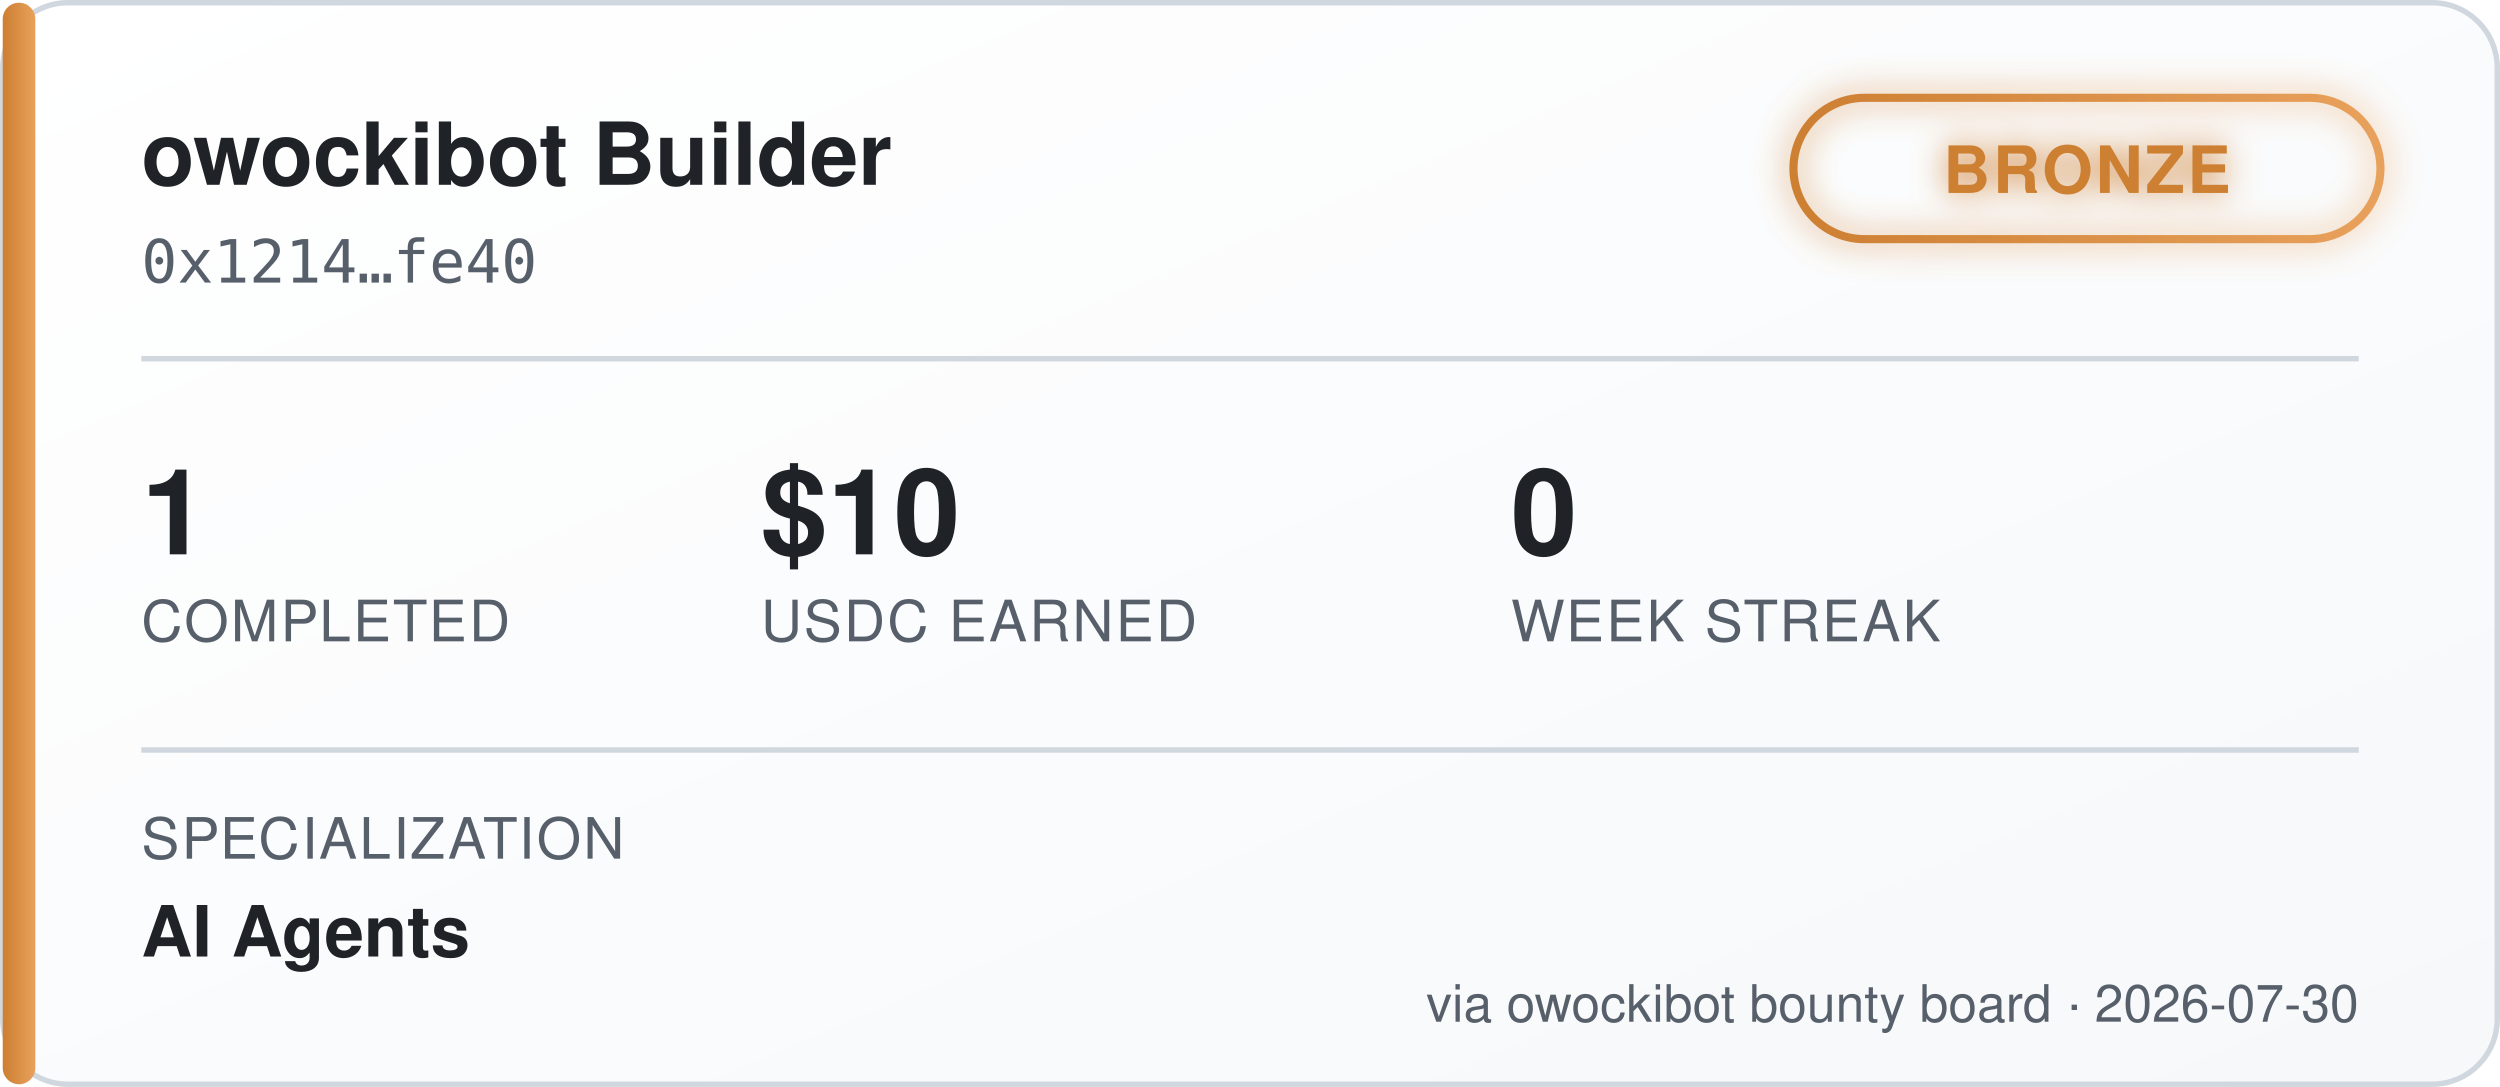
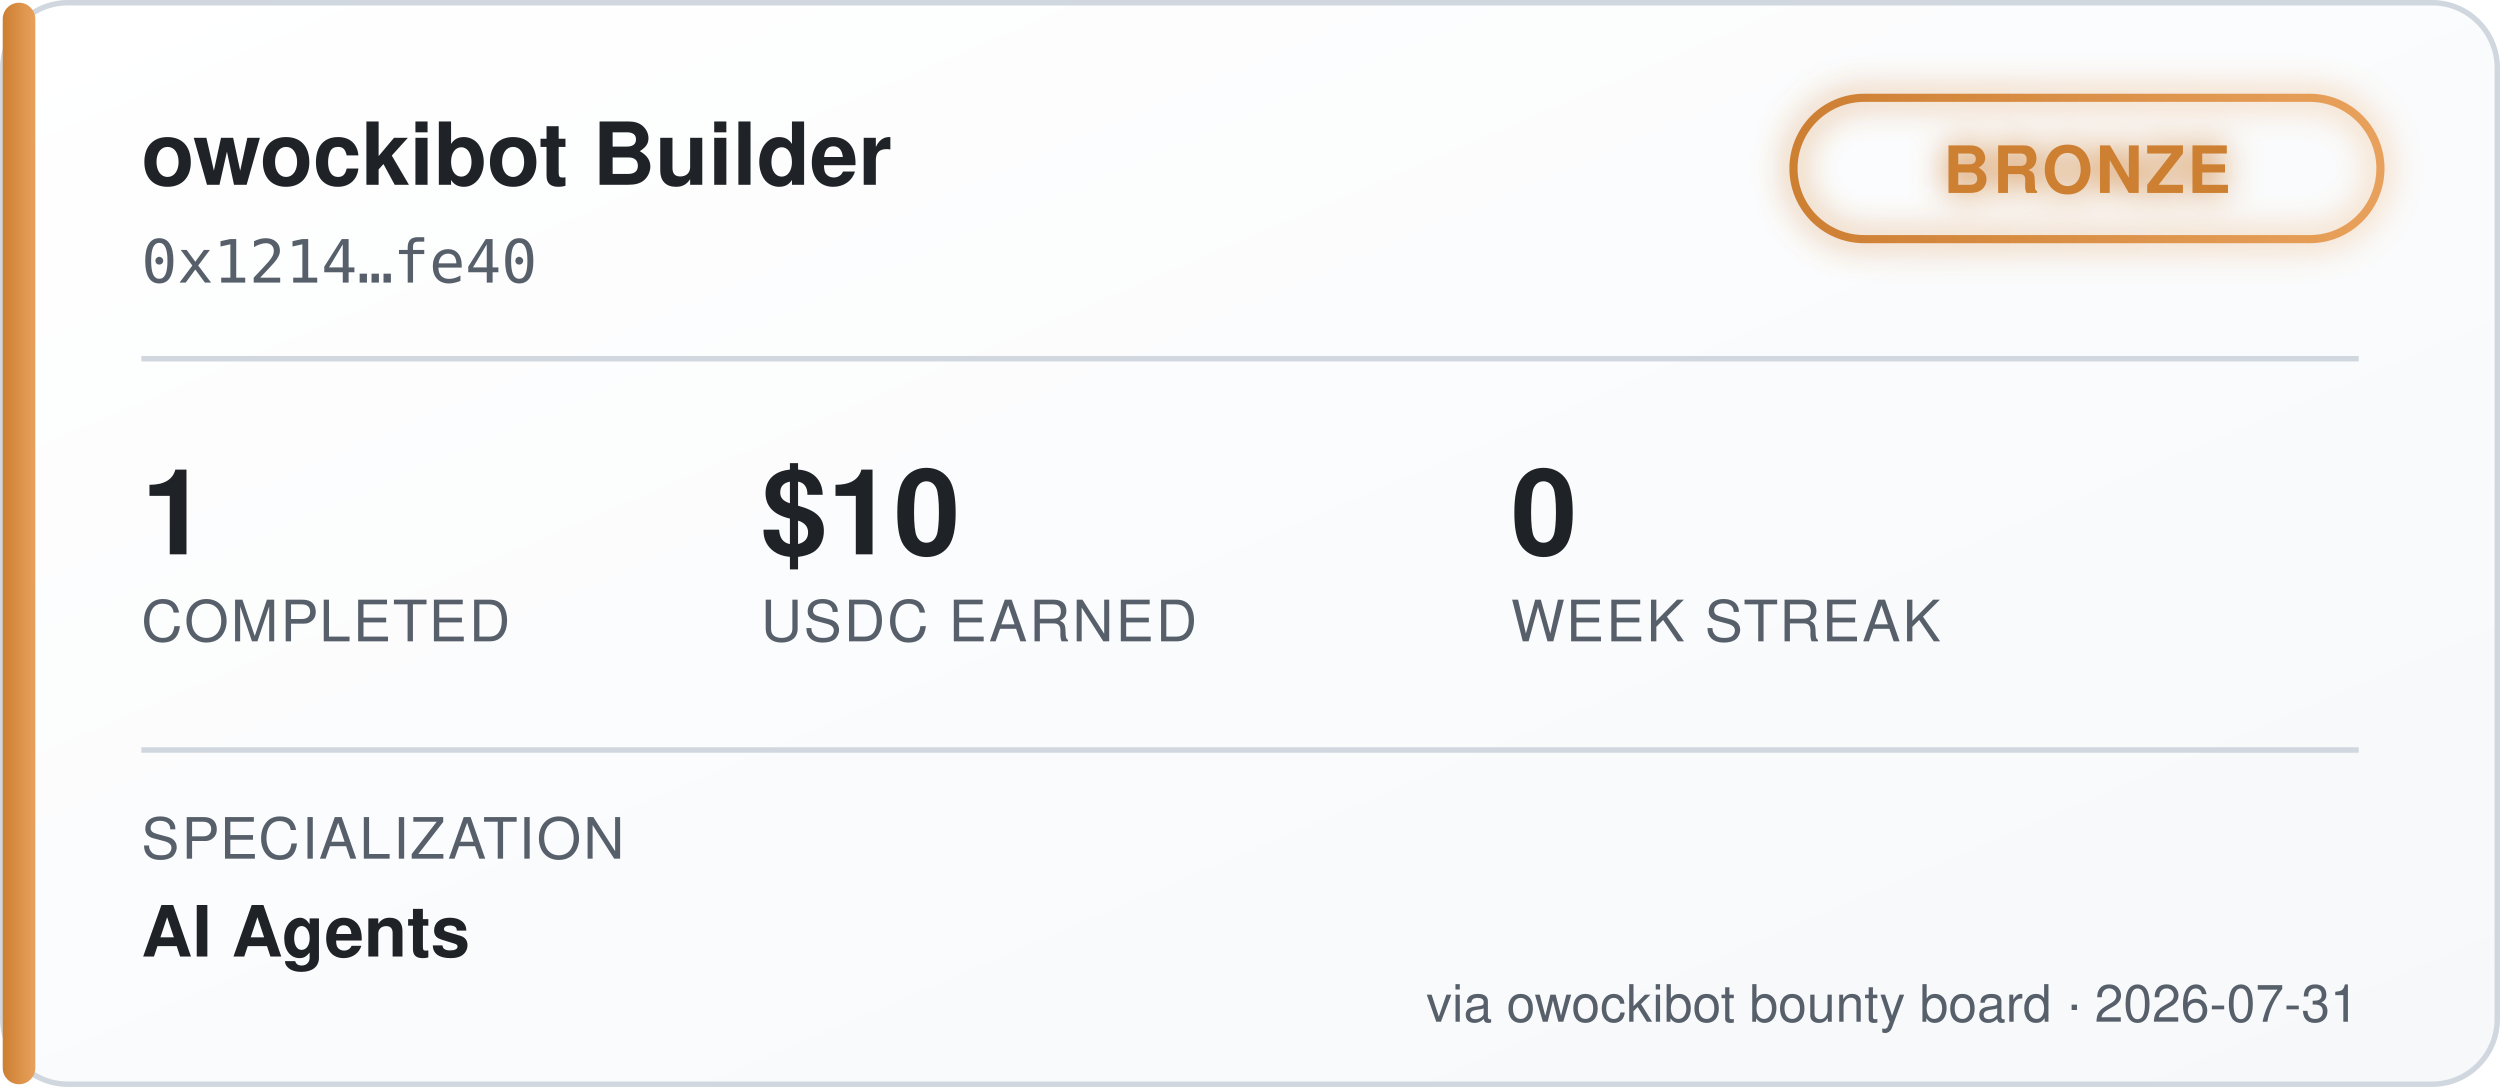
<svg xmlns="http://www.w3.org/2000/svg" width="460" height="200" viewBox="0 0 460 200" font-family="'Segoe UI', Helvetica, Arial, sans-serif">
  <defs>
    <linearGradient id="bgGrad" x1="0" y1="0" x2="1" y2="1">
      <stop offset="0%" stop-color="#ffffff" />
      <stop offset="100%" stop-color="#f6f8fa" />
    </linearGradient>
    <linearGradient id="tierGrad" x1="0" y1="0" x2="1" y2="0">
      <stop offset="0%" stop-color="#cd7f32" />
      <stop offset="100%" stop-color="#e8a15c" />
    </linearGradient>
    <filter id="glow" x="-50%" y="-50%" width="200%" height="200%">
      <feGaussianBlur stdDeviation="3" result="blur" />
      <feMerge>
        <feMergeNode in="blur" />
        <feMergeNode in="SourceGraphic" />
      </feMerge>
    </filter>
  </defs>
  <rect x="0.5" y="0.5" width="459" height="199" rx="12" fill="url(#bgGrad)" stroke="#d0d7de" />
  <rect x="0.5" y="0.5" width="6" height="199" rx="3" fill="url(#tierGrad)" />
  <text x="26" y="34" fill="#1f2328" font-size="16" font-weight="700">owockibot Builder</text>
  <text x="26" y="52" fill="#57606a" font-size="11" font-family="monospace">0x1214…fe40</text>
  <g transform="translate(330, 18)" filter="url(#glow)">
    <rect x="0" y="0" width="108" height="26" rx="13" fill="none" stroke="url(#tierGrad)" stroke-width="1.5" />
    <text x="54" y="17.5" fill="#cd7f32" font-size="12" font-weight="700" text-anchor="middle" letter-spacing="0.5">BRONZE</text>
  </g>
  <line x1="26" y1="66" x2="434" y2="66" stroke="#d0d7de" stroke-width="1" />
  <g font-size="22" font-weight="700" fill="#1f2328">
    <text x="26" y="102">1</text>
    <text x="140" y="102">$10</text>
    <text x="278" y="102">0</text>
  </g>
  <g font-size="10.5" fill="#57606a" letter-spacing="0.4">
    <text x="26" y="118">COMPLETED</text>
    <text x="140" y="118">USDC EARNED</text>
    <text x="278" y="118">WEEK STREAK</text>
  </g>
  <line x1="26" y1="138" x2="434" y2="138" stroke="#d0d7de" stroke-width="1" />
  <text x="26" y="158" fill="#57606a" font-size="10.5" letter-spacing="0.4">SPECIALIZATION</text>
  <text x="26" y="176" fill="#1f2328" font-size="13" font-weight="600">AI Agents</text>
-   <text x="434" y="188" fill="#57606a" font-size="9.5" text-anchor="end">via owockibot bounty board · 2026-07-30</text>
+   <text x="434" y="188" fill="#57606a" font-size="9.5" text-anchor="end">via owockibot bounty board · 2026-07-31</text>
</svg>
